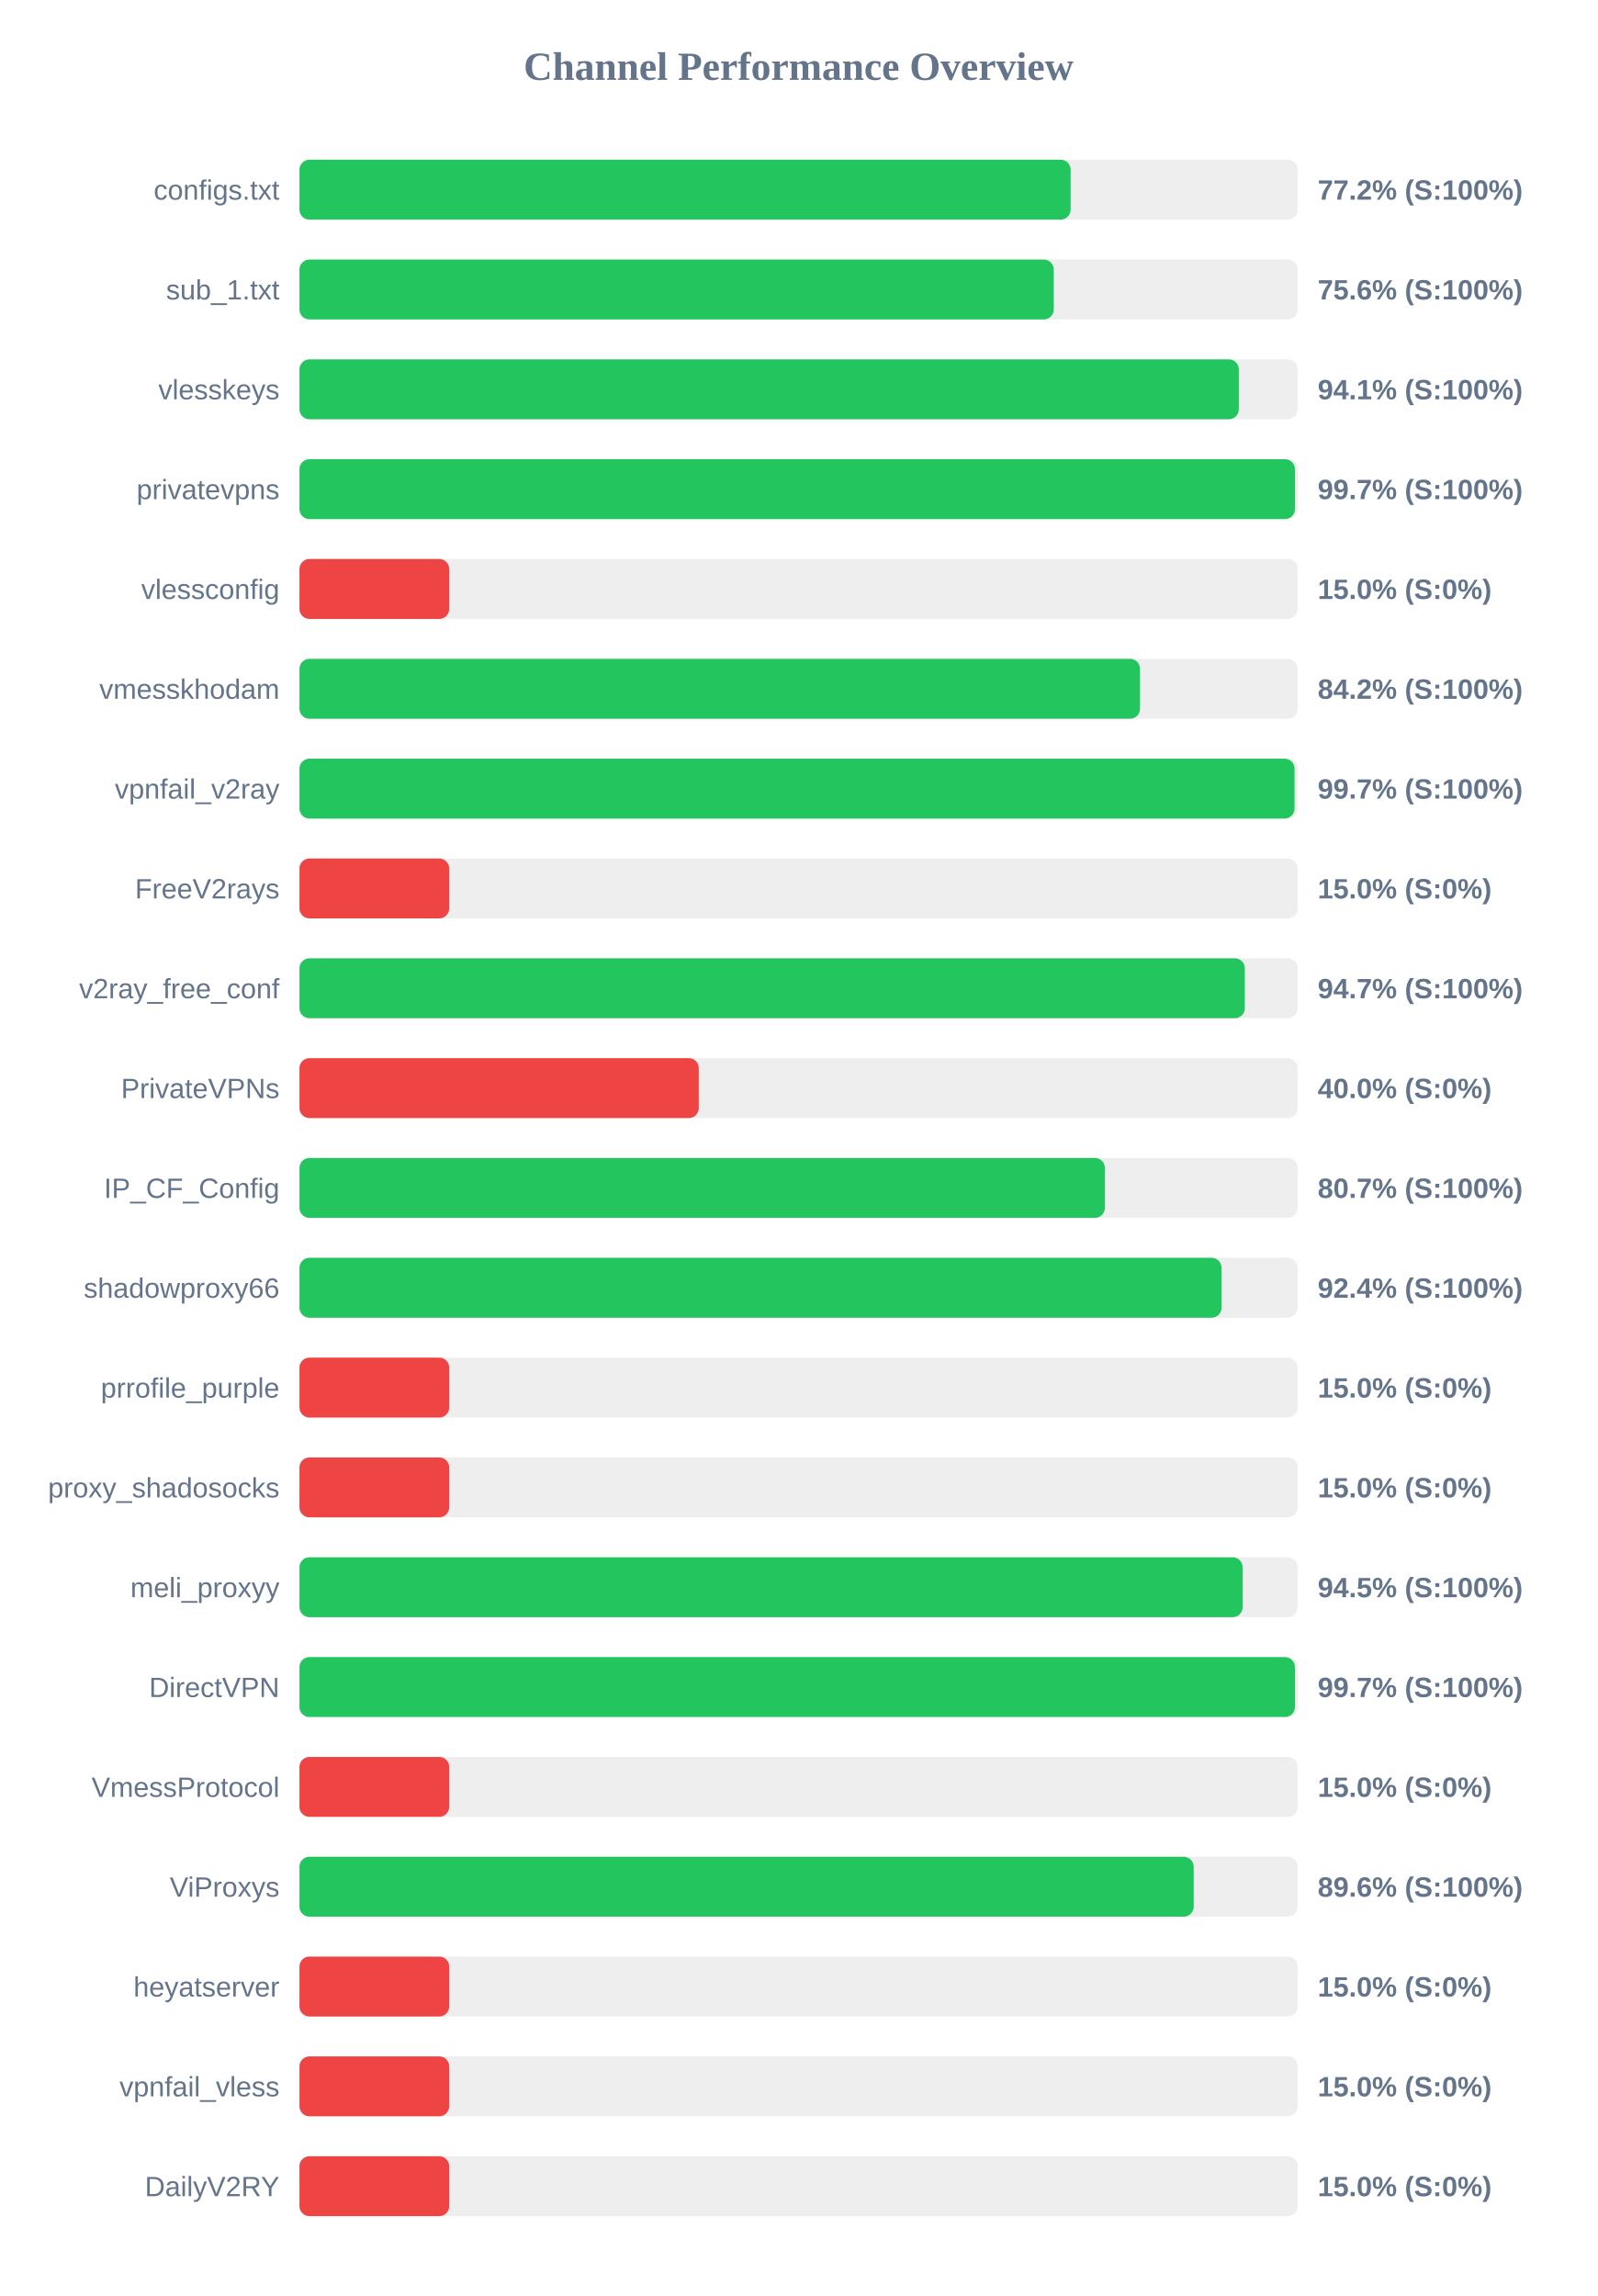
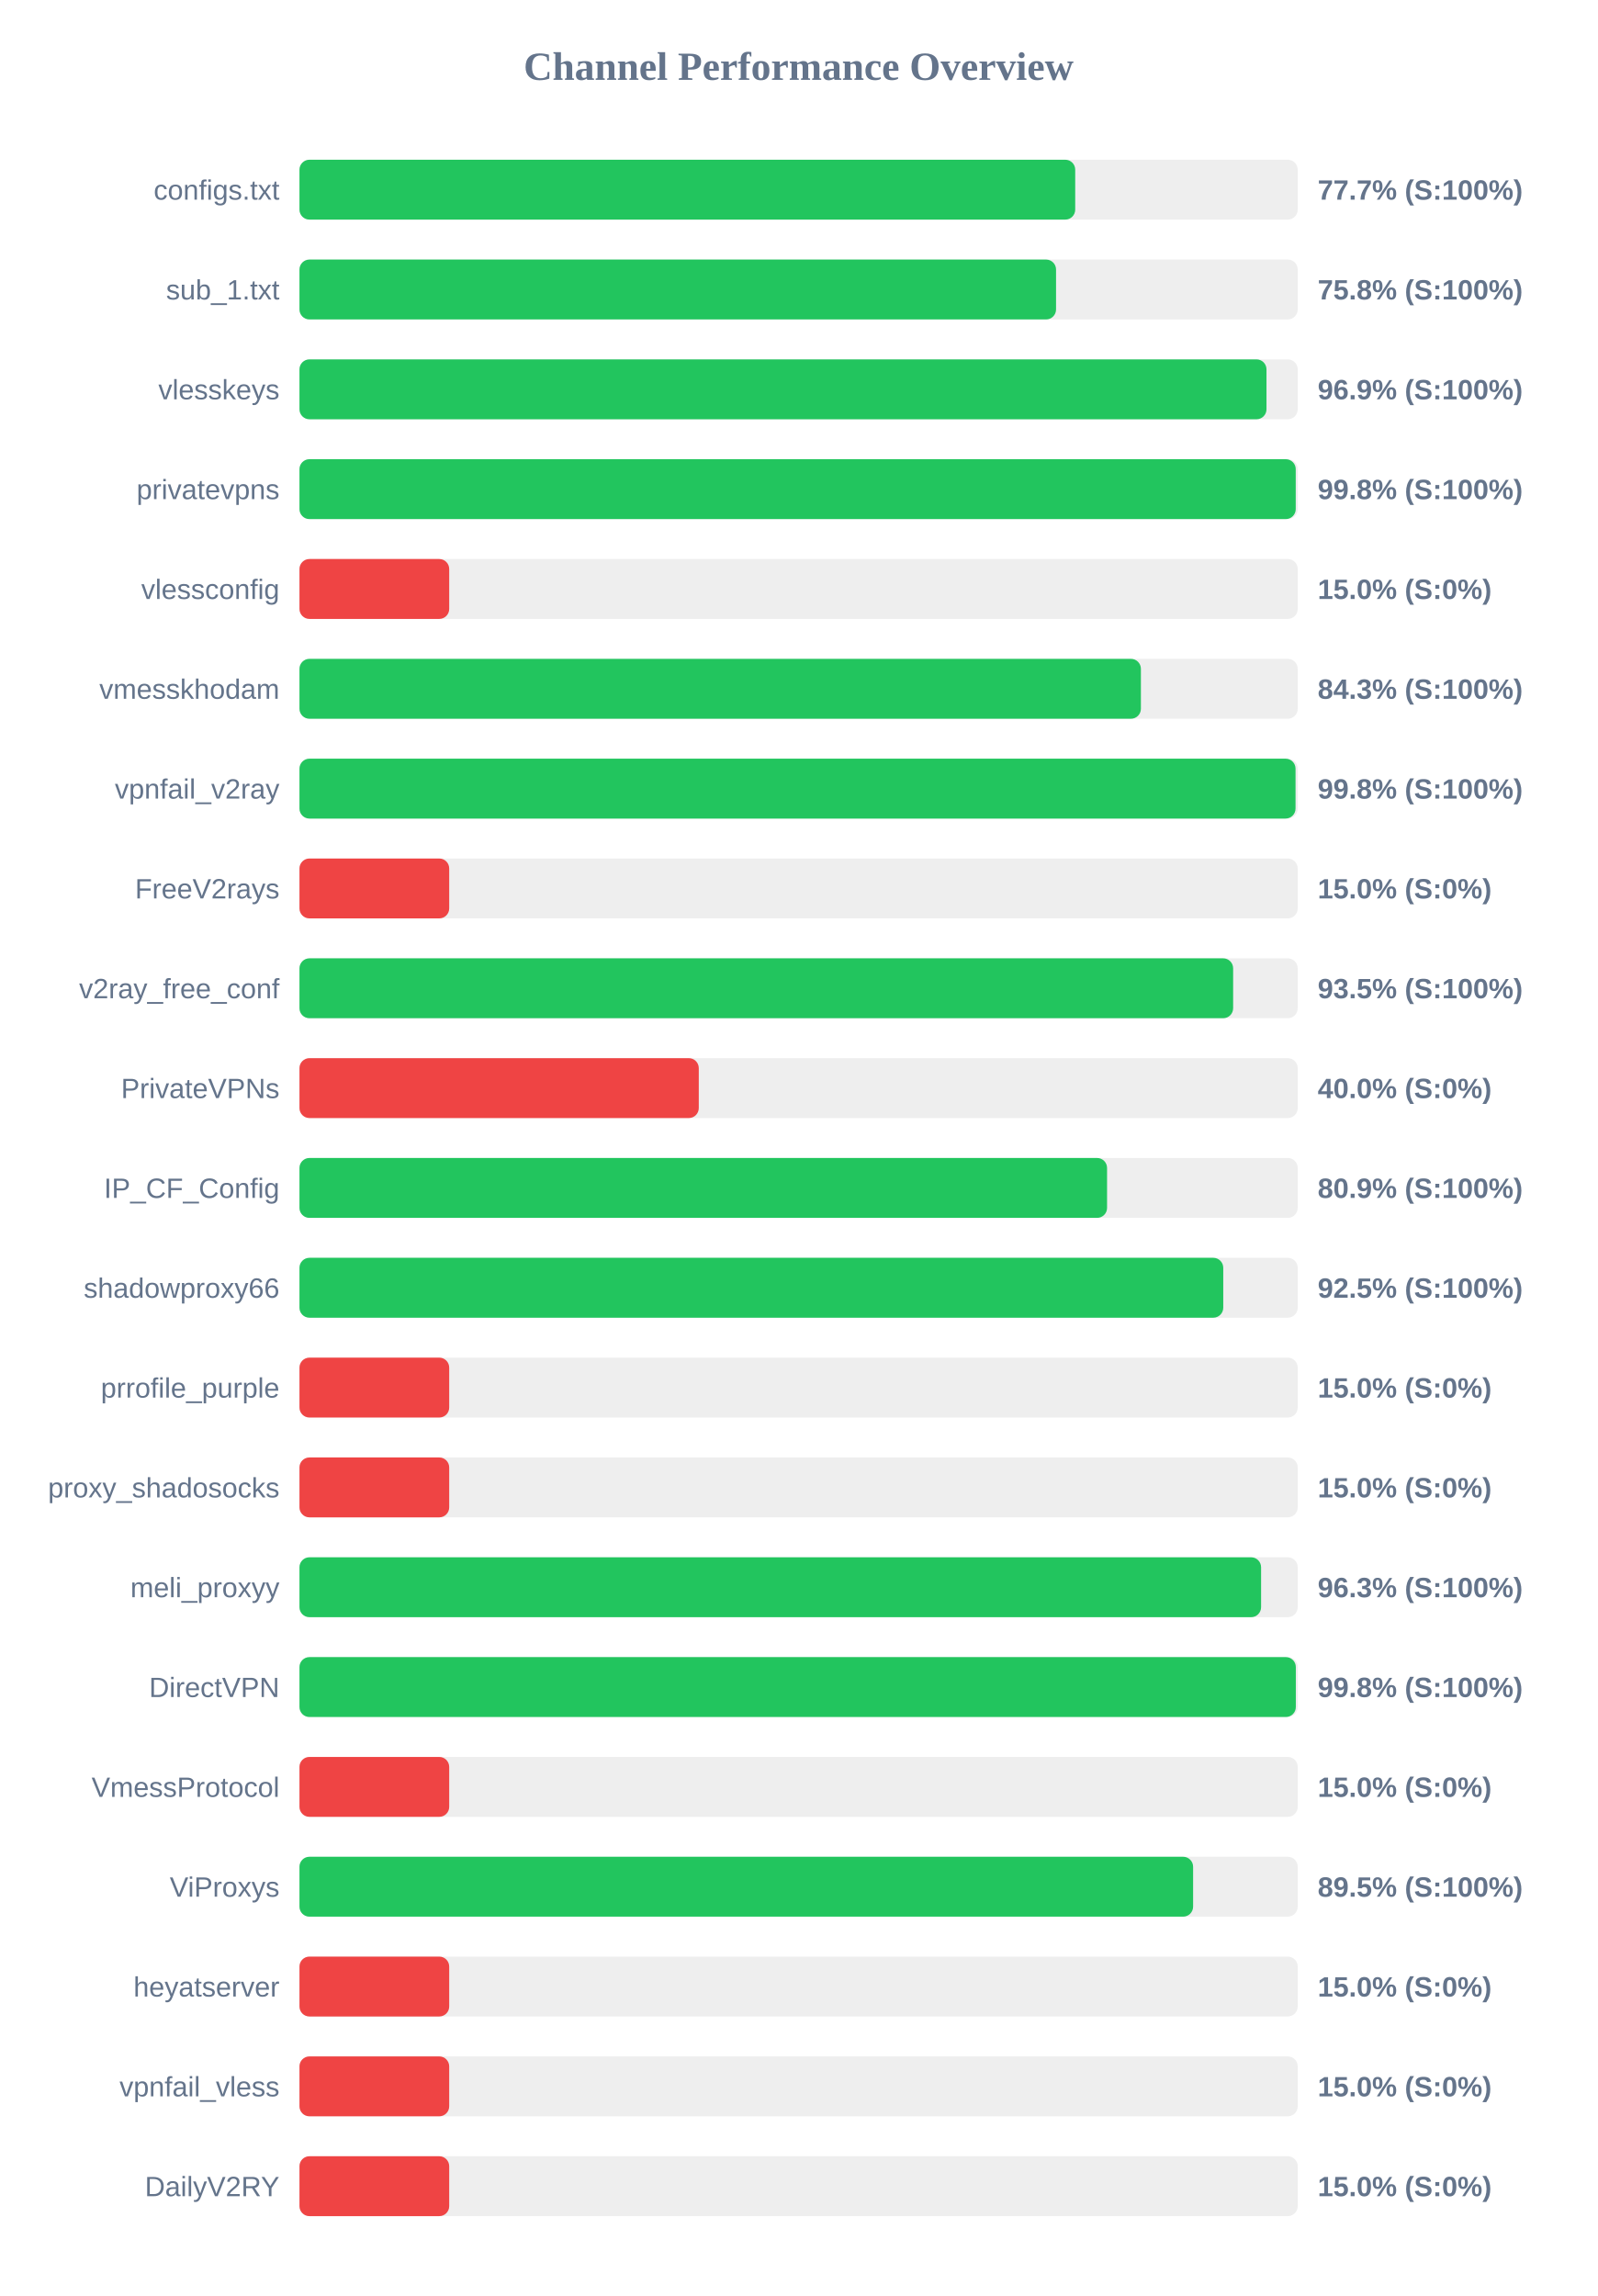
<svg xmlns="http://www.w3.org/2000/svg" width="800" height="1150" version="1.1">
  <style>
        .row { font: 14px Arial; fill: #64748b; }
        .score { font: bold 14px Arial; fill: #64748b; }
    </style>
  <text x="400" y="40" text-anchor="middle" font-size="20px" font-weight="bold" fill="#64748b">Channel Performance Overview</text>
  <rect x="150" y="80" width="500" height="30" fill="#eee" rx="5" />
-   <rect x="150" y="80" width="386.25" height="30" fill="#22c55e" rx="5" />
+   <rect x="150" y="80" width="388.55" height="30" fill="#22c55e" rx="5" />
  <text x="140" y="100" text-anchor="end" class="row">configs.txt</text>
-   <text x="660" y="100" text-anchor="start" class="score">77.2% (S:100%)</text>
+   <text x="660" y="100" text-anchor="start" class="score">77.7% (S:100%)</text>
  <rect x="150" y="130" width="500" height="30" fill="#eee" rx="5" />
-   <rect x="150" y="130" width="377.8" height="30" fill="#22c55e" rx="5" />
+   <rect x="150" y="130" width="378.95" height="30" fill="#22c55e" rx="5" />
  <text x="140" y="150" text-anchor="end" class="row">sub_1.txt</text>
-   <text x="660" y="150" text-anchor="start" class="score">75.6% (S:100%)</text>
+   <text x="660" y="150" text-anchor="start" class="score">75.8% (S:100%)</text>
  <rect x="150" y="180" width="500" height="30" fill="#eee" rx="5" />
-   <rect x="150" y="180" width="470.5" height="30" fill="#22c55e" rx="5" />
+   <rect x="150" y="180" width="484.35" height="30" fill="#22c55e" rx="5" />
  <text x="140" y="200" text-anchor="end" class="row">vlesskeys</text>
-   <text x="660" y="200" text-anchor="start" class="score">94.1% (S:100%)</text>
+   <text x="660" y="200" text-anchor="start" class="score">96.9% (S:100%)</text>
  <rect x="150" y="230" width="500" height="30" fill="#eee" rx="5" />
-   <rect x="150" y="230" width="498.6" height="30" fill="#22c55e" rx="5" />
+   <rect x="150" y="230" width="499.0" height="30" fill="#22c55e" rx="5" />
  <text x="140" y="250" text-anchor="end" class="row">privatevpns</text>
-   <text x="660" y="250" text-anchor="start" class="score">99.7% (S:100%)</text>
+   <text x="660" y="250" text-anchor="start" class="score">99.8% (S:100%)</text>
  <rect x="150" y="280" width="500" height="30" fill="#eee" rx="5" />
  <rect x="150" y="280" width="75.0" height="30" fill="#ef4444" rx="5" />
  <text x="140" y="300" text-anchor="end" class="row">vlessconfig</text>
  <text x="660" y="300" text-anchor="start" class="score">15.0% (S:0%)</text>
  <rect x="150" y="330" width="500" height="30" fill="#eee" rx="5" />
-   <rect x="150" y="330" width="421.0" height="30" fill="#22c55e" rx="5" />
+   <rect x="150" y="330" width="421.45" height="30" fill="#22c55e" rx="5" />
  <text x="140" y="350" text-anchor="end" class="row">vmesskhodam</text>
-   <text x="660" y="350" text-anchor="start" class="score">84.2% (S:100%)</text>
+   <text x="660" y="350" text-anchor="start" class="score">84.3% (S:100%)</text>
  <rect x="150" y="380" width="500" height="30" fill="#eee" rx="5" />
-   <rect x="150" y="380" width="498.4" height="30" fill="#22c55e" rx="5" />
+   <rect x="150" y="380" width="498.9" height="30" fill="#22c55e" rx="5" />
  <text x="140" y="400" text-anchor="end" class="row">vpnfail_v2ray</text>
-   <text x="660" y="400" text-anchor="start" class="score">99.7% (S:100%)</text>
+   <text x="660" y="400" text-anchor="start" class="score">99.8% (S:100%)</text>
  <rect x="150" y="430" width="500" height="30" fill="#eee" rx="5" />
  <rect x="150" y="430" width="75.0" height="30" fill="#ef4444" rx="5" />
  <text x="140" y="450" text-anchor="end" class="row">FreeV2rays</text>
  <text x="660" y="450" text-anchor="start" class="score">15.0% (S:0%)</text>
  <rect x="150" y="480" width="500" height="30" fill="#eee" rx="5" />
-   <rect x="150" y="480" width="473.5" height="30" fill="#22c55e" rx="5" />
+   <rect x="150" y="480" width="467.65" height="30" fill="#22c55e" rx="5" />
  <text x="140" y="500" text-anchor="end" class="row">v2ray_free_conf</text>
-   <text x="660" y="500" text-anchor="start" class="score">94.7% (S:100%)</text>
+   <text x="660" y="500" text-anchor="start" class="score">93.5% (S:100%)</text>
  <rect x="150" y="530" width="500" height="30" fill="#eee" rx="5" />
  <rect x="150" y="530" width="200.0" height="30" fill="#ef4444" rx="5" />
  <text x="140" y="550" text-anchor="end" class="row">PrivateVPNs</text>
  <text x="660" y="550" text-anchor="start" class="score">40.0% (S:0%)</text>
  <rect x="150" y="580" width="500" height="30" fill="#eee" rx="5" />
-   <rect x="150" y="580" width="403.4" height="30" fill="#22c55e" rx="5" />
+   <rect x="150" y="580" width="404.5" height="30" fill="#22c55e" rx="5" />
  <text x="140" y="600" text-anchor="end" class="row">IP_CF_Config</text>
-   <text x="660" y="600" text-anchor="start" class="score">80.7% (S:100%)</text>
+   <text x="660" y="600" text-anchor="start" class="score">80.9% (S:100%)</text>
  <rect x="150" y="630" width="500" height="30" fill="#eee" rx="5" />
-   <rect x="150" y="630" width="461.85" height="30" fill="#22c55e" rx="5" />
+   <rect x="150" y="630" width="462.7" height="30" fill="#22c55e" rx="5" />
  <text x="140" y="650" text-anchor="end" class="row">shadowproxy66</text>
-   <text x="660" y="650" text-anchor="start" class="score">92.4% (S:100%)</text>
+   <text x="660" y="650" text-anchor="start" class="score">92.5% (S:100%)</text>
  <rect x="150" y="680" width="500" height="30" fill="#eee" rx="5" />
  <rect x="150" y="680" width="75.0" height="30" fill="#ef4444" rx="5" />
  <text x="140" y="700" text-anchor="end" class="row">prrofile_purple</text>
  <text x="660" y="700" text-anchor="start" class="score">15.0% (S:0%)</text>
  <rect x="150" y="730" width="500" height="30" fill="#eee" rx="5" />
  <rect x="150" y="730" width="75.0" height="30" fill="#ef4444" rx="5" />
  <text x="140" y="750" text-anchor="end" class="row">proxy_shadosocks</text>
  <text x="660" y="750" text-anchor="start" class="score">15.0% (S:0%)</text>
  <rect x="150" y="780" width="500" height="30" fill="#eee" rx="5" />
-   <rect x="150" y="780" width="472.4" height="30" fill="#22c55e" rx="5" />
+   <rect x="150" y="780" width="481.65" height="30" fill="#22c55e" rx="5" />
  <text x="140" y="800" text-anchor="end" class="row">meli_proxyy</text>
-   <text x="660" y="800" text-anchor="start" class="score">94.5% (S:100%)</text>
+   <text x="660" y="800" text-anchor="start" class="score">96.3% (S:100%)</text>
  <rect x="150" y="830" width="500" height="30" fill="#eee" rx="5" />
-   <rect x="150" y="830" width="498.6" height="30" fill="#22c55e" rx="5" />
+   <rect x="150" y="830" width="499.05" height="30" fill="#22c55e" rx="5" />
  <text x="140" y="850" text-anchor="end" class="row">DirectVPN</text>
-   <text x="660" y="850" text-anchor="start" class="score">99.7% (S:100%)</text>
+   <text x="660" y="850" text-anchor="start" class="score">99.8% (S:100%)</text>
  <rect x="150" y="880" width="500" height="30" fill="#eee" rx="5" />
  <rect x="150" y="880" width="75.0" height="30" fill="#ef4444" rx="5" />
  <text x="140" y="900" text-anchor="end" class="row">VmessProtocol</text>
  <text x="660" y="900" text-anchor="start" class="score">15.0% (S:0%)</text>
  <rect x="150" y="930" width="500" height="30" fill="#eee" rx="5" />
-   <rect x="150" y="930" width="447.9" height="30" fill="#22c55e" rx="5" />
+   <rect x="150" y="930" width="447.6" height="30" fill="#22c55e" rx="5" />
  <text x="140" y="950" text-anchor="end" class="row">ViProxys</text>
-   <text x="660" y="950" text-anchor="start" class="score">89.6% (S:100%)</text>
+   <text x="660" y="950" text-anchor="start" class="score">89.5% (S:100%)</text>
  <rect x="150" y="980" width="500" height="30" fill="#eee" rx="5" />
  <rect x="150" y="980" width="75.0" height="30" fill="#ef4444" rx="5" />
  <text x="140" y="1000" text-anchor="end" class="row">heyatserver</text>
  <text x="660" y="1000" text-anchor="start" class="score">15.0% (S:0%)</text>
  <rect x="150" y="1030" width="500" height="30" fill="#eee" rx="5" />
  <rect x="150" y="1030" width="75.0" height="30" fill="#ef4444" rx="5" />
  <text x="140" y="1050" text-anchor="end" class="row">vpnfail_vless</text>
  <text x="660" y="1050" text-anchor="start" class="score">15.0% (S:0%)</text>
  <rect x="150" y="1080" width="500" height="30" fill="#eee" rx="5" />
  <rect x="150" y="1080" width="75.0" height="30" fill="#ef4444" rx="5" />
  <text x="140" y="1100" text-anchor="end" class="row">DailyV2RY</text>
  <text x="660" y="1100" text-anchor="start" class="score">15.0% (S:0%)</text>
</svg>
